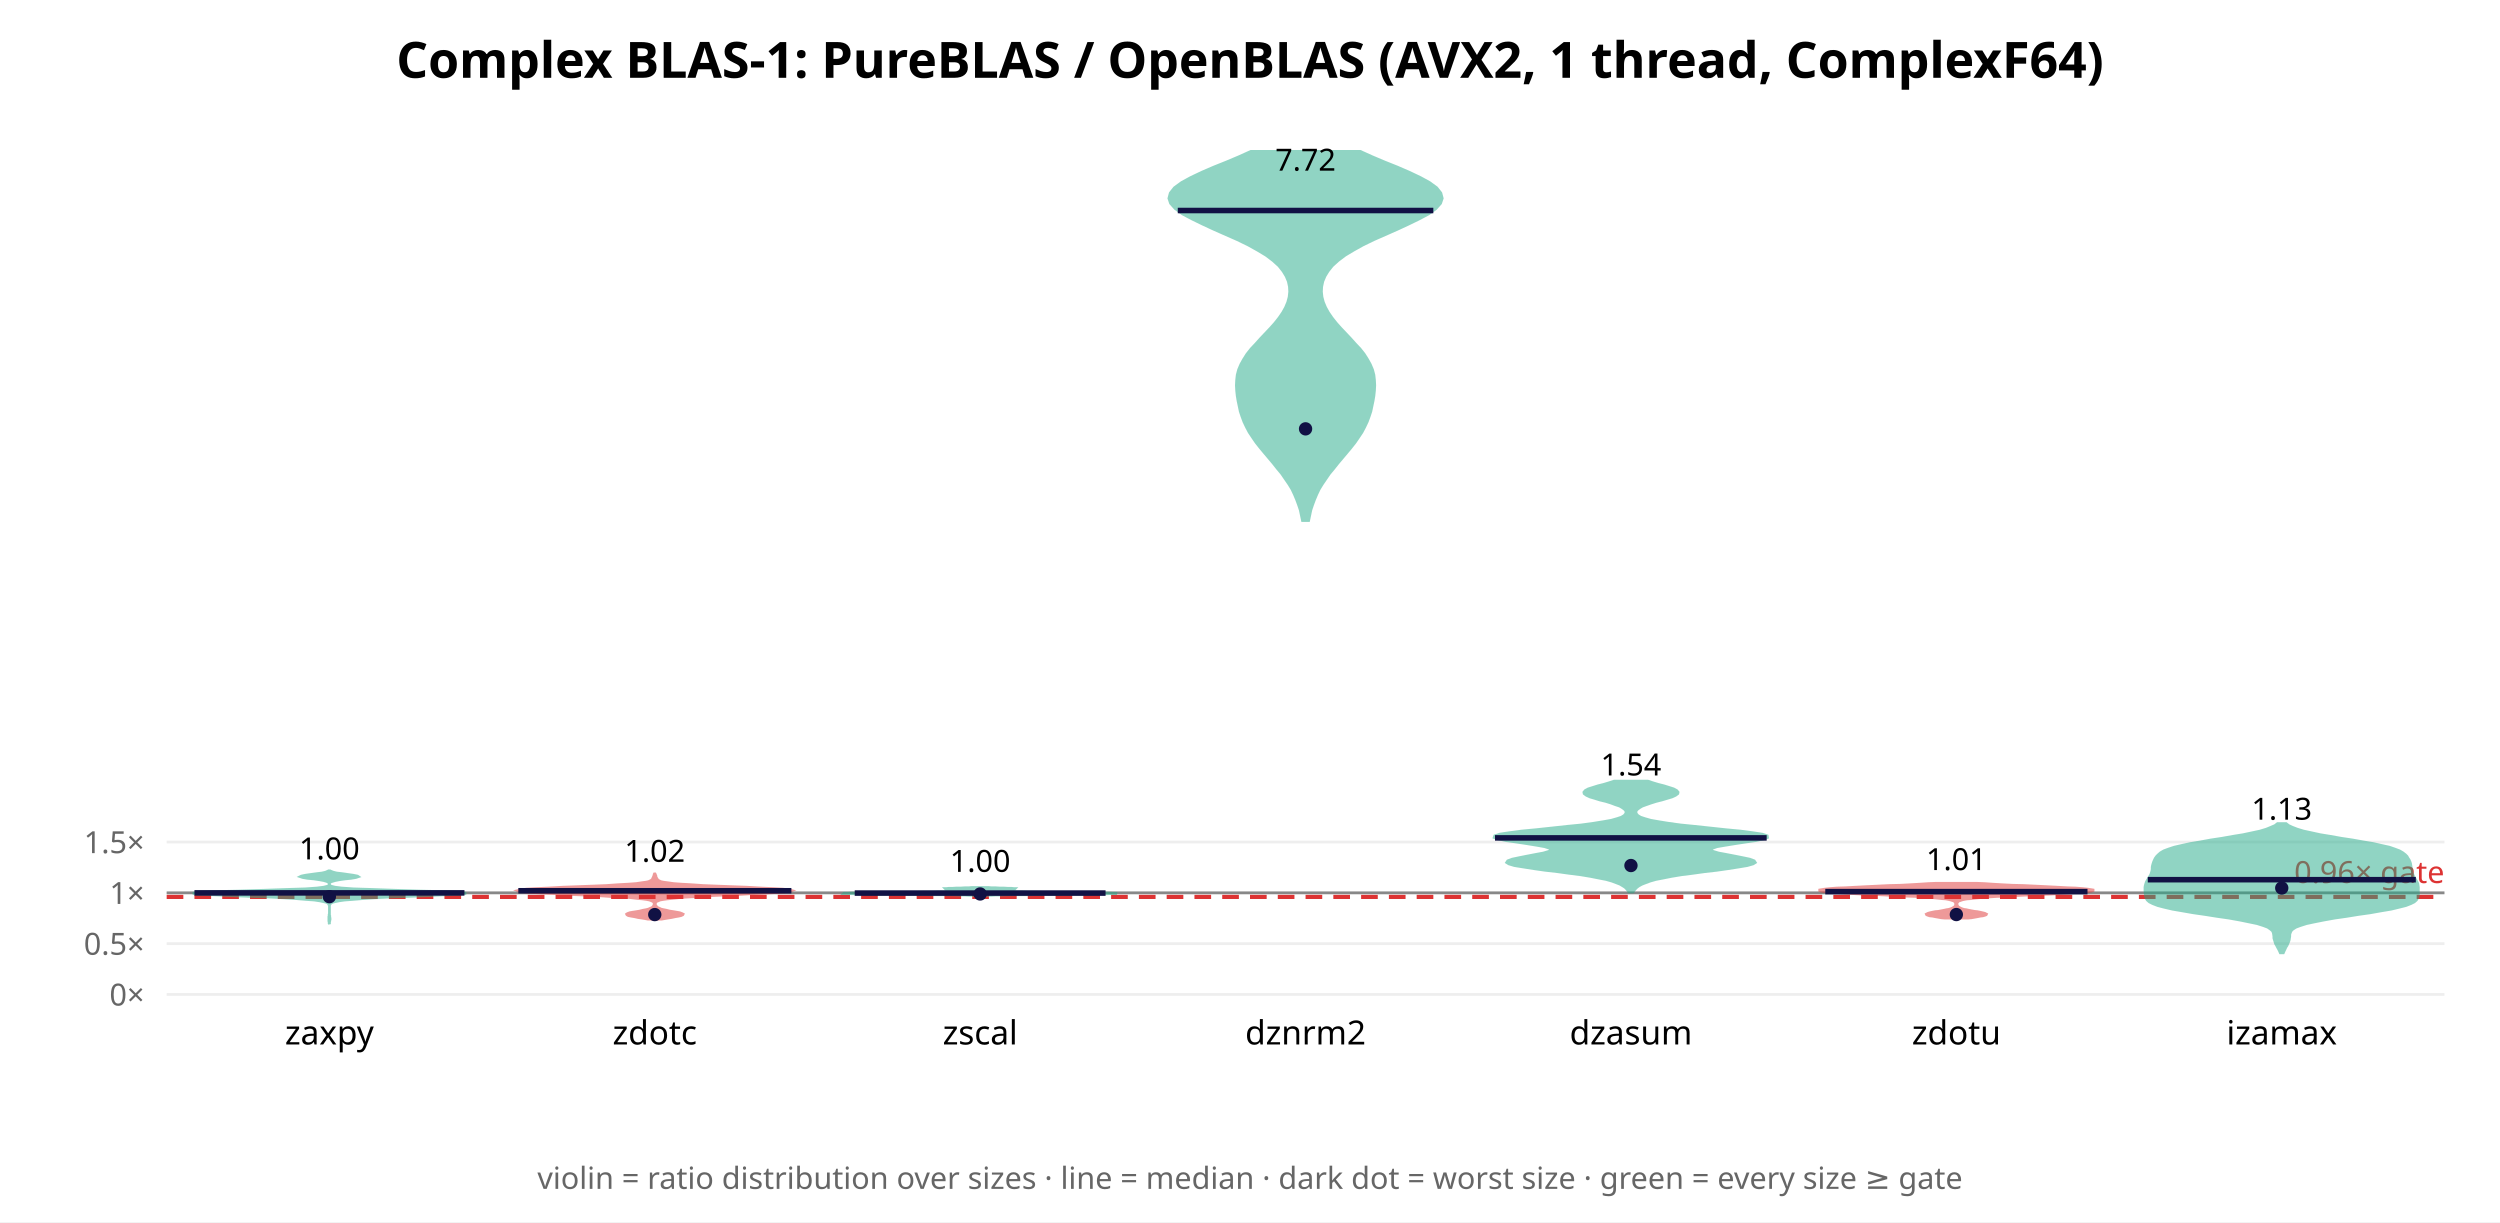
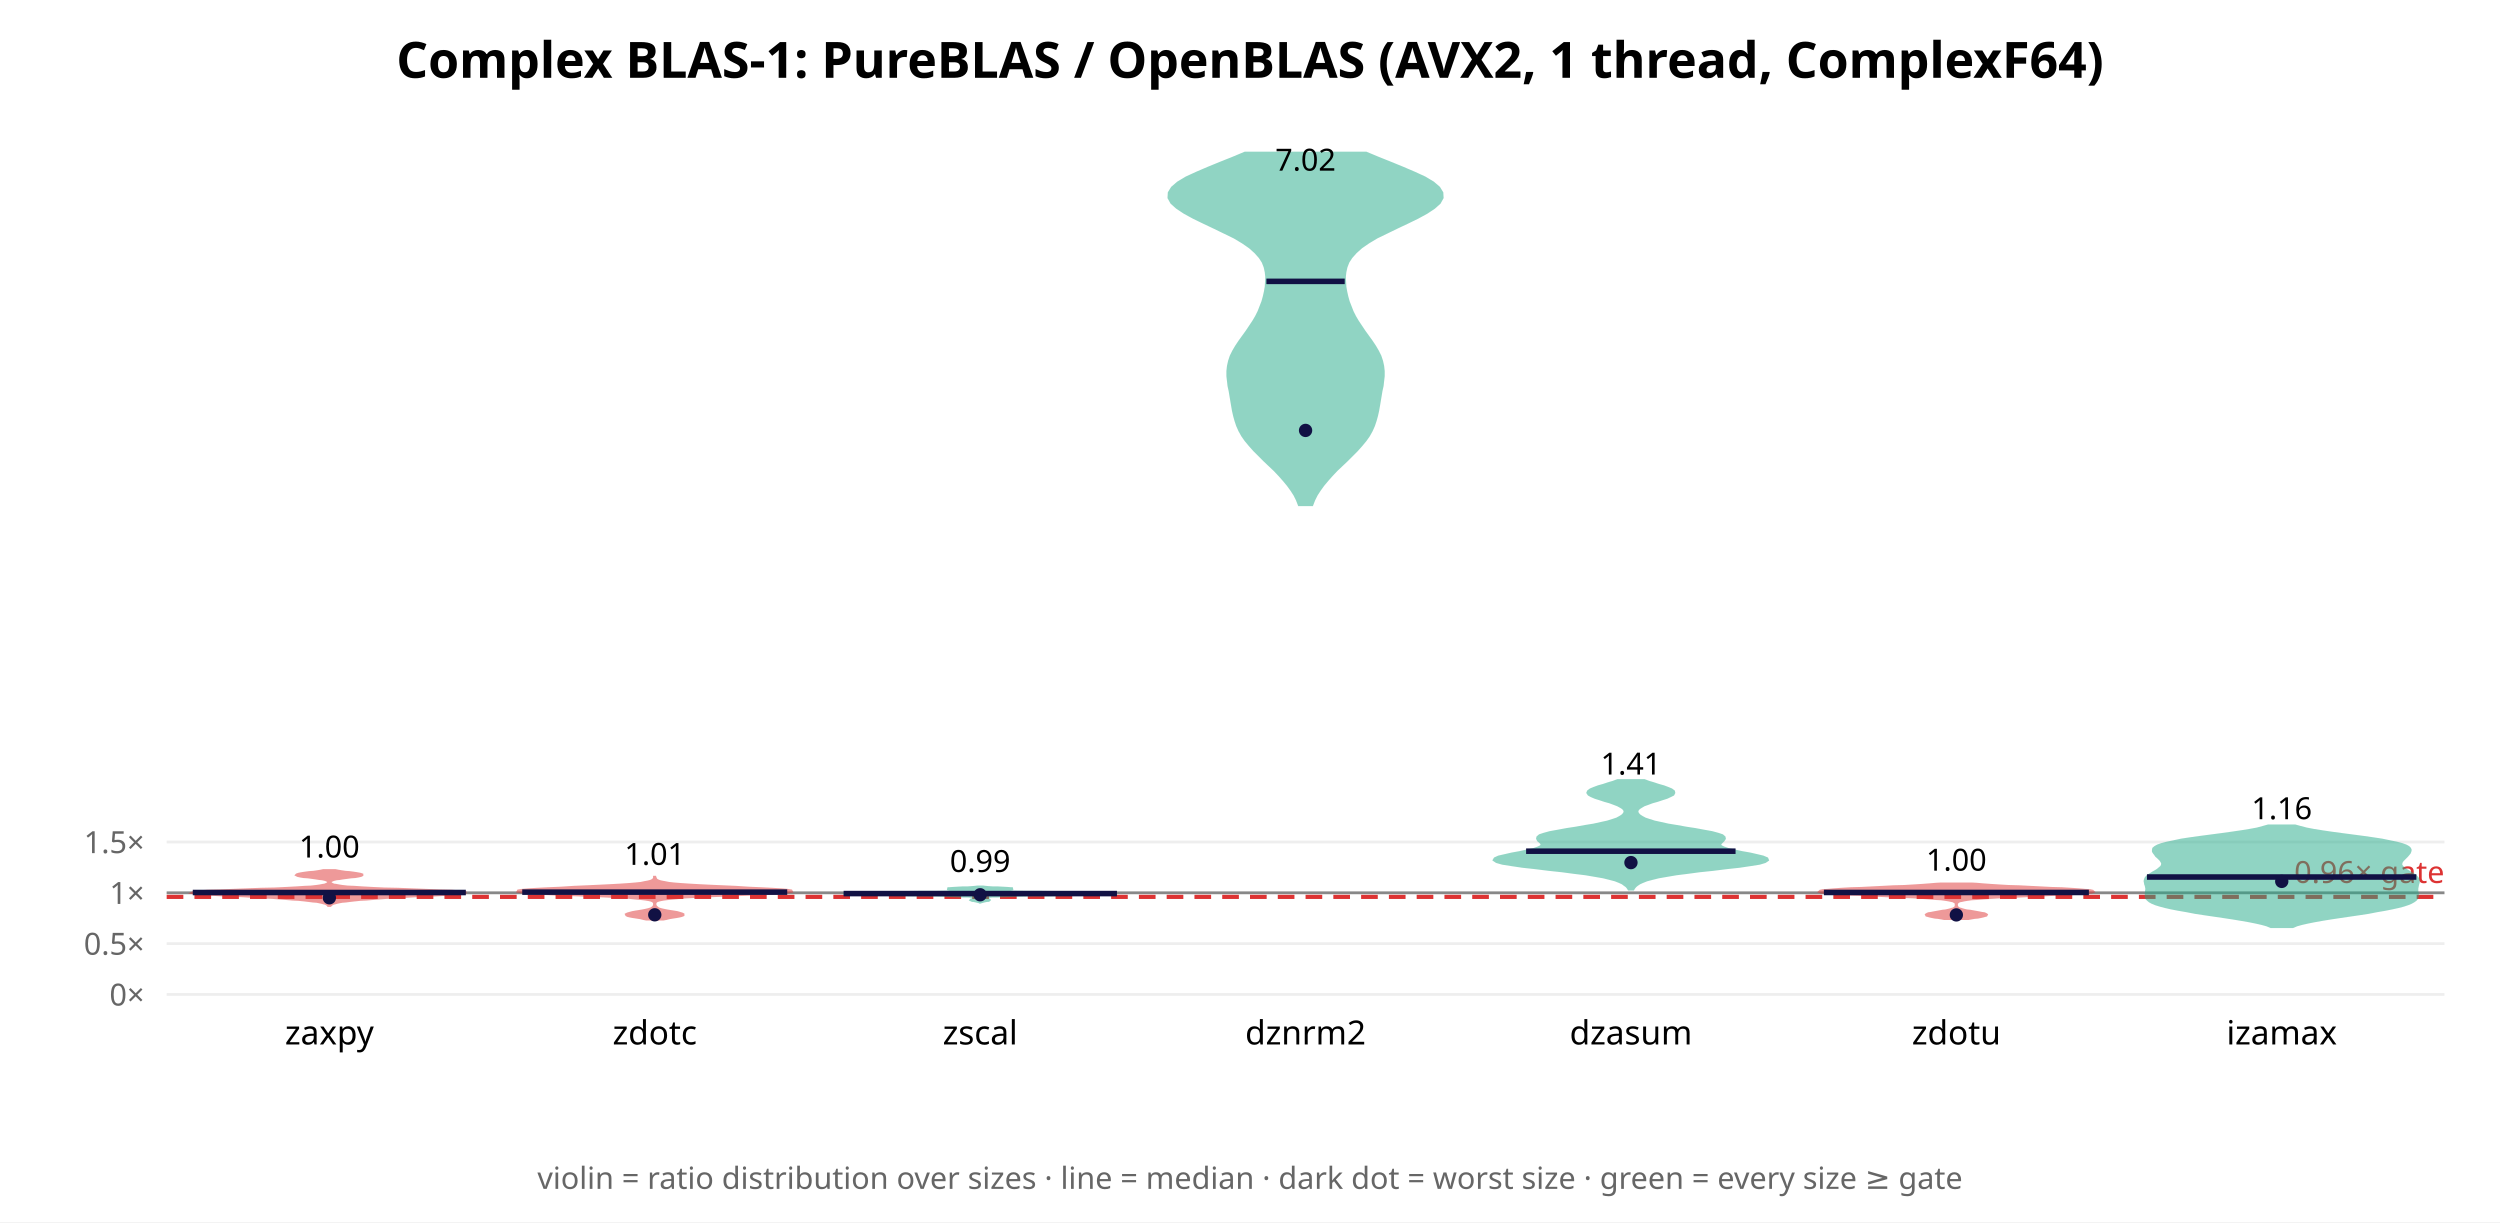
<svg xmlns="http://www.w3.org/2000/svg" width="900" height="440" font-family="sans-serif">
  <rect width="900" height="440" fill="white" />
  <text x="450.0" y="28" text-anchor="middle" font-size="18" font-weight="bold">Complex BLAS-1: PureBLAS / OpenBLAS (AVX2, 1 thread, ComplexF64)</text>
  <line x1="60" y1="358.0" x2="880" y2="358.0" stroke="#eee" />
  <text x="52" y="362.0" text-anchor="end" font-size="11" fill="#666">0×</text>
-   <line x1="60" y1="339.712" x2="880" y2="339.712" stroke="#eee" />
-   <text x="52" y="343.712" text-anchor="end" font-size="11" fill="#666">0.5×</text>
-   <line x1="60" y1="321.424" x2="880" y2="321.424" stroke="#eee" />
-   <text x="52" y="325.424" text-anchor="end" font-size="11" fill="#666">1×</text>
-   <line x1="60" y1="303.137" x2="880" y2="303.137" stroke="#eee" />
-   <text x="52" y="307.137" text-anchor="end" font-size="11" fill="#666">1.5×</text>
-   <line x1="60" y1="321.424" x2="880" y2="321.424" stroke="#888" stroke-width="1" />
-   <line x1="60" y1="322.887" x2="880" y2="322.887" stroke="#d33" stroke-width="1.5" stroke-dasharray="6 4" />
-   <text x="880" y="317.887" text-anchor="end" font-size="11" fill="#d33">0.96× gate</text>
-   <polygon points="118.6,332.7 118.6,332.4 118.6,332.2 118.6,331.9 118.7,331.6 118.7,331.4 118.8,331.1 118.8,330.8 118.8,330.5 118.7,330.3 118.7,330.0 118.7,329.7 118.6,329.5 118.6,329.2 118.6,328.9 118.6,328.6 118.6,328.4 118.6,328.1 118.6,327.8 118.6,327.6 118.6,327.3 118.6,327.0 118.6,326.7 118.6,326.5 118.6,326.2 118.6,325.9 118.7,325.7 118.8,325.4 119.2,325.1 119.7,324.8 120.6,324.6 122.0,324.3 124.1,324.0 126.8,323.8 130.5,323.5 135.0,323.2 140.6,322.9 147.0,322.7 154.0,322.4 160.7,322.1 165.7,321.9 167.8,321.6 165.8,321.3 160.0,321.0 151.4,320.8 142.1,320.5 133.7,320.2 127.3,320.0 123.0,319.7 120.6,319.4 119.4,319.1 118.9,318.9 118.7,318.6 118.6,318.3 118.6,318.1 118.7,317.8 119.0,317.5 119.6,317.3 120.6,317.0 122.1,316.7 124.2,316.4 126.3,316.2 128.1,315.9 129.0,315.6 128.7,315.4 127.2,315.1 125.1,314.8 123.0,314.5 121.2,314.3 120.0,314.0 119.2,313.7 118.8,313.5 118.3,313.5 117.9,313.7 117.2,314.0 115.9,314.3 114.2,314.5 112.0,314.8 109.9,315.1 108.5,315.4 108.1,315.6 109.0,315.9 110.8,316.2 113.0,316.4 115.0,316.7 116.6,317.0 117.6,317.3 118.1,317.5 118.4,317.8 118.5,318.1 118.5,318.3 118.5,318.6 118.3,318.9 117.7,319.1 116.5,319.4 114.1,319.7 109.9,320.0 103.5,320.2 95.1,320.5 85.7,320.8 77.2,321.0 71.3,321.3 69.4,321.6 71.4,321.9 76.5,322.1 83.1,322.4 90.1,322.7 96.6,322.9 102.1,323.2 106.7,323.5 110.3,323.8 113.1,324.0 115.1,324.3 116.5,324.6 117.4,324.8 118.0,325.1 118.3,325.4 118.5,325.7 118.5,325.9 118.6,326.2 118.6,326.5 118.6,326.7 118.6,327.0 118.6,327.3 118.6,327.6 118.6,327.8 118.6,328.1 118.6,328.4 118.6,328.6 118.6,328.9 118.5,329.2 118.5,329.5 118.5,329.7 118.4,330.0 118.4,330.3 118.4,330.5 118.4,330.8 118.4,331.1 118.4,331.4 118.4,331.6 118.5,331.9 118.5,332.2 118.5,332.4 118.6,332.7" fill="#2a8" opacity="0.5" stroke="#2a8" stroke-width="1" />
-   <line x1="70.0" y1="321.436" x2="167.2" y2="321.436" stroke="#114" stroke-width="2" />
-   <circle cx="118.571" cy="322.811" r="2.4" fill="#114" />
-   <text x="118.571" y="309.376" text-anchor="middle" font-size="11">1.00</text>
+   <line x1="60" y1="339.706" x2="880" y2="339.706" stroke="#eee" />
+   <text x="52" y="343.706" text-anchor="end" font-size="11" fill="#666">0.5×</text>
+   <line x1="60" y1="321.412" x2="880" y2="321.412" stroke="#eee" />
+   <text x="52" y="325.412" text-anchor="end" font-size="11" fill="#666">1×</text>
+   <line x1="60" y1="303.118" x2="880" y2="303.118" stroke="#eee" />
+   <text x="52" y="307.118" text-anchor="end" font-size="11" fill="#666">1.5×</text>
+   <line x1="60" y1="321.412" x2="880" y2="321.412" stroke="#888" stroke-width="1" />
+   <line x1="60" y1="322.876" x2="880" y2="322.876" stroke="#d33" stroke-width="1.5" stroke-dasharray="6 4" />
+   <text x="880" y="317.876" text-anchor="end" font-size="11" fill="#d33">0.96× gate</text>
+   <polygon points="118.9,326.0 119.1,325.8 119.3,325.6 119.6,325.4 120.0,325.2 120.5,325.1 121.2,324.9 122.1,324.7 123.2,324.5 124.5,324.4 126.0,324.2 127.8,324.0 129.7,323.8 131.9,323.7 134.2,323.5 136.6,323.3 139.2,323.1 142.0,323.0 145.0,322.8 148.2,322.6 151.7,322.4 155.3,322.3 158.9,322.1 162.2,321.9 165.0,321.7 166.9,321.5 167.8,321.4 167.3,321.2 165.5,321.0 162.4,320.8 158.3,320.7 153.5,320.5 148.3,320.3 143.2,320.1 138.4,320.0 134.1,319.8 130.5,319.6 127.5,319.4 125.1,319.3 123.3,319.1 122.0,318.9 121.0,318.7 120.2,318.6 119.7,318.4 119.3,318.2 119.1,318.0 118.9,317.8 118.8,317.7 118.8,317.5 118.9,317.3 119.0,317.1 119.3,317.0 119.7,316.8 120.3,316.6 121.1,316.4 122.2,316.3 123.4,316.1 124.9,315.9 126.4,315.7 127.8,315.6 129.0,315.4 129.9,315.2 130.3,315.0 130.3,314.9 129.7,314.7 128.6,314.5 127.3,314.3 125.8,314.1 124.4,314.0 123.0,313.8 121.8,313.6 120.8,313.4 116.3,313.4 115.4,313.6 114.2,313.8 112.8,314.0 111.3,314.1 109.8,314.3 108.5,314.5 107.5,314.7 106.9,314.9 106.8,315.0 107.2,315.2 108.1,315.4 109.3,315.6 110.8,315.7 112.3,315.9 113.7,316.1 115.0,316.3 116.0,316.4 116.9,316.6 117.5,316.8 117.9,317.0 118.1,317.1 118.3,317.3 118.3,317.5 118.3,317.7 118.2,317.8 118.1,318.0 117.8,318.2 117.4,318.4 116.9,318.6 116.2,318.7 115.2,318.9 113.8,319.1 112.0,319.3 109.7,319.4 106.7,319.6 103.0,319.8 98.8,320.0 94.0,320.1 88.8,320.3 83.7,320.5 78.9,320.7 74.8,320.8 71.7,321.0 69.8,321.2 69.4,321.4 70.2,321.5 72.1,321.7 74.9,321.9 78.3,322.1 81.9,322.3 85.5,322.4 88.9,322.6 92.2,322.8 95.2,323.0 98.0,323.1 100.5,323.3 103.0,323.5 105.3,323.7 107.4,323.8 109.4,324.0 111.1,324.2 112.6,324.4 114.0,324.5 115.0,324.7 115.9,324.9 116.6,325.1 117.1,325.2 117.5,325.4 117.8,325.6 118.1,325.8 118.2,326.0" fill="#d33" opacity="0.5" stroke="#d33" stroke-width="1" />
+   <line x1="69.4" y1="321.303" x2="167.7" y2="321.303" stroke="#114" stroke-width="2" />
+   <circle cx="118.571" cy="323.202" r="2.4" fill="#114" />
+   <text x="118.571" y="308.712" text-anchor="middle" font-size="11">1.00</text>
  <text x="118.571" y="376" text-anchor="middle" font-size="12">zaxpy</text>
-   <polygon points="238.1,330.9 239.2,330.7 240.4,330.5 241.7,330.3 243.1,330.0 244.3,329.8 245.2,329.6 245.8,329.3 245.9,329.1 245.5,328.9 244.7,328.6 243.6,328.4 242.4,328.2 241.1,328.0 239.9,327.7 238.9,327.5 238.0,327.3 237.4,327.0 236.9,326.8 236.5,326.6 236.3,326.3 236.1,326.1 236.0,325.9 235.9,325.7 235.9,325.4 235.9,325.2 236.0,325.0 236.1,324.7 236.4,324.5 236.9,324.3 237.6,324.0 238.7,323.8 240.2,323.6 242.2,323.4 244.9,323.1 248.1,322.9 252.0,322.7 256.4,322.4 261.1,322.2 266.1,322.0 271.0,321.7 275.5,321.5 279.4,321.3 282.4,321.1 284.3,320.8 284.9,320.6 284.1,320.4 281.9,320.1 278.4,319.9 274.0,319.7 268.8,319.4 263.4,319.2 258.1,319.0 253.1,318.8 248.8,318.5 245.2,318.3 242.5,318.1 240.4,317.8 238.9,317.6 237.9,317.4 237.3,317.1 236.9,316.9 236.7,316.7 236.6,316.5 236.4,316.2 236.3,316.0 236.2,315.8 236.1,315.5 236.1,315.3 236.0,315.1 235.9,314.8 235.8,314.6 235.6,314.6 235.5,314.8 235.5,315.1 235.4,315.3 235.3,315.5 235.2,315.8 235.1,316.0 235.0,316.2 234.9,316.5 234.7,316.7 234.5,316.9 234.1,317.1 233.5,317.4 232.5,317.6 231.0,317.8 229.0,318.1 226.2,318.3 222.6,318.5 218.3,318.8 213.4,319.0 208.0,319.2 202.6,319.4 197.5,319.7 193.0,319.9 189.5,320.1 187.3,320.4 186.5,320.6 187.1,320.8 189.0,321.1 192.0,321.3 195.9,321.5 200.5,321.7 205.3,322.0 210.3,322.2 215.0,322.4 219.4,322.7 223.3,322.9 226.6,323.1 229.2,323.4 231.3,323.6 232.8,323.8 233.8,324.0 234.6,324.3 235.0,324.5 235.3,324.7 235.5,325.0 235.5,325.2 235.5,325.4 235.5,325.7 235.4,325.9 235.3,326.1 235.2,326.3 234.9,326.6 234.6,326.8 234.1,327.0 233.4,327.3 232.6,327.5 231.5,327.7 230.3,328.0 229.1,328.2 227.8,328.4 226.7,328.6 225.9,328.9 225.6,329.1 225.7,329.3 226.2,329.6 227.2,329.8 228.4,330.0 229.7,330.3 231.1,330.5 232.3,330.7 233.3,330.9" fill="#d33" opacity="0.5" stroke="#d33" stroke-width="1" />
-   <line x1="186.6" y1="320.674" x2="284.9" y2="320.674" stroke="#114" stroke-width="2" />
-   <circle cx="235.714" cy="329.251" r="2.4" fill="#114" />
-   <text x="235.714" y="310.255" text-anchor="middle" font-size="11">1.02</text>
+   <polygon points="238.7,330.9 239.8,330.7 241.0,330.4 242.2,330.2 243.5,330.0 244.6,329.8 245.4,329.6 245.9,329.4 245.9,329.2 245.5,329.0 244.8,328.8 243.8,328.5 242.6,328.3 241.3,328.1 240.1,327.9 239.1,327.7 238.2,327.5 237.5,327.3 236.9,327.1 236.6,326.8 236.3,326.6 236.1,326.4 236.0,326.2 235.9,326.0 235.8,325.8 235.8,325.6 235.8,325.4 235.8,325.2 235.9,324.9 236.0,324.7 236.2,324.5 236.5,324.3 237.1,324.1 237.9,323.9 239.0,323.7 240.7,323.5 242.9,323.3 245.8,323.0 249.4,322.8 253.6,322.6 258.3,322.4 263.4,322.2 268.5,322.0 273.4,321.8 277.8,321.6 281.3,321.3 283.7,321.1 284.9,320.9 284.8,320.7 283.6,320.5 281.2,320.3 277.9,320.1 273.9,319.9 269.4,319.7 264.8,319.4 260.2,319.2 255.7,319.0 251.7,318.8 248.2,318.6 245.2,318.4 242.7,318.2 240.8,318.0 239.3,317.7 238.2,317.5 237.4,317.3 236.9,317.1 236.5,316.9 236.2,316.7 236.1,316.5 236.0,316.3 235.9,316.1 235.8,315.8 235.6,315.8 235.6,316.1 235.5,316.3 235.4,316.5 235.2,316.7 234.9,316.9 234.6,317.1 234.0,317.3 233.2,317.5 232.1,317.7 230.7,318.0 228.7,318.2 226.3,318.4 223.3,318.6 219.7,318.8 215.7,319.0 211.3,319.2 206.6,319.4 202.0,319.7 197.5,319.9 193.5,320.1 190.3,320.3 187.9,320.5 186.6,320.7 186.5,320.9 187.7,321.1 190.1,321.3 193.6,321.6 198.0,321.8 202.9,322.0 208.0,322.2 213.1,322.4 217.9,322.6 222.1,322.8 225.6,323.0 228.5,323.3 230.7,323.5 232.4,323.7 233.6,323.9 234.4,324.1 234.9,324.3 235.2,324.5 235.4,324.7 235.6,324.9 235.6,325.2 235.6,325.4 235.6,325.6 235.6,325.8 235.6,326.0 235.5,326.2 235.3,326.4 235.2,326.6 234.9,326.8 234.5,327.1 233.9,327.3 233.2,327.5 232.3,327.7 231.3,327.9 230.1,328.1 228.8,328.3 227.7,328.5 226.6,328.8 225.9,329.0 225.5,329.2 225.6,329.4 226.0,329.6 226.8,329.8 227.9,330.0 229.2,330.2 230.5,330.4 231.7,330.7 232.7,330.9" fill="#d33" opacity="0.5" stroke="#d33" stroke-width="1" />
+   <line x1="188.0" y1="321.167" x2="283.4" y2="321.167" stroke="#114" stroke-width="2" />
+   <circle cx="235.714" cy="329.33" r="2.4" fill="#114" />
+   <text x="235.714" y="311.358" text-anchor="middle" font-size="11">1.01</text>
  <text x="235.714" y="376" text-anchor="middle" font-size="12">zdotc</text>
-   <polygon points="353.0,322.7 353.1,322.6 353.2,322.6 353.4,322.6 353.6,322.5 353.8,322.5 354.2,322.4 354.8,322.4 355.6,322.3 356.8,322.3 358.4,322.2 360.6,322.2 363.4,322.1 366.8,322.1 370.8,322.1 375.3,322.0 380.1,322.0 385.0,321.9 389.5,321.9 393.6,321.8 397.1,321.8 399.6,321.7 401.3,321.7 402.1,321.7 401.9,321.6 400.8,321.6 398.9,321.5 396.2,321.5 392.9,321.4 389.1,321.4 385.0,321.3 380.9,321.3 377.0,321.3 373.5,321.2 370.6,321.2 368.2,321.1 366.3,321.1 364.9,321.0 363.7,321.0 362.7,320.9 361.8,320.9 360.9,320.8 360.0,320.8 359.0,320.8 358.0,320.7 357.1,320.7 356.3,320.6 355.5,320.6 355.0,320.5 354.6,320.5 354.5,320.4 354.6,320.4 354.9,320.4 355.6,320.3 356.5,320.3 357.7,320.2 359.1,320.2 360.6,320.1 362.2,320.1 363.5,320.0 364.6,320.0 365.3,320.0 365.4,319.9 365.1,319.9 364.2,319.8 362.9,319.8 361.4,319.7 359.9,319.7 358.3,319.6 356.9,319.6 355.8,319.5 354.9,319.5 350.9,319.5 349.9,319.5 348.8,319.6 347.4,319.6 345.9,319.7 344.3,319.7 342.8,319.8 341.5,319.8 340.7,319.9 340.3,319.9 340.4,320.0 341.1,320.0 342.2,320.0 343.6,320.1 345.1,320.1 346.6,320.2 348.0,320.2 349.2,320.3 350.2,320.3 350.8,320.4 351.2,320.4 351.2,320.4 351.1,320.5 350.7,320.5 350.2,320.6 349.5,320.6 348.6,320.7 347.7,320.7 346.7,320.8 345.7,320.8 344.8,320.8 343.9,320.9 343.0,320.9 342.0,321.0 340.9,321.0 339.4,321.1 337.5,321.1 335.1,321.2 332.2,321.2 328.7,321.3 324.8,321.3 320.7,321.3 316.7,321.4 312.9,321.4 309.5,321.5 306.8,321.5 304.9,321.6 303.8,321.6 303.7,321.7 304.4,321.7 306.1,321.7 308.7,321.8 312.1,321.8 316.2,321.9 320.8,321.9 325.6,322.0 330.4,322.0 334.9,322.1 338.9,322.1 342.4,322.1 345.1,322.2 347.3,322.2 348.9,322.3 350.1,322.3 350.9,322.4 351.5,322.4 351.9,322.5 352.2,322.5 352.4,322.6 352.5,322.6 352.6,322.6 352.7,322.7" fill="#2a8" opacity="0.5" stroke="#2a8" stroke-width="1" />
-   <line x1="307.7" y1="321.505" x2="398.0" y2="321.505" stroke="#114" stroke-width="2" />
-   <circle cx="352.857" cy="321.828" r="2.4" fill="#114" />
-   <text x="352.857" y="313.869" text-anchor="middle" font-size="11">1.00</text>
+   <polygon points="353.0,324.8 353.1,324.7 353.3,324.6 353.6,324.6 353.9,324.5 354.3,324.4 354.8,324.3 355.3,324.2 355.7,324.2 356.0,324.1 356.1,324.0 356.0,323.9 355.9,323.9 355.6,323.8 355.2,323.7 354.8,323.6 354.5,323.6 354.3,323.5 354.1,323.4 354.1,323.3 354.0,323.2 354.1,323.2 354.2,323.1 354.3,323.0 354.5,322.9 354.9,322.9 355.4,322.8 356.2,322.7 357.4,322.6 359.0,322.6 361.3,322.5 364.2,322.4 367.8,322.3 372.2,322.2 377.2,322.2 382.6,322.1 388.2,322.0 393.4,321.9 397.8,321.9 400.8,321.8 402.1,321.7 401.2,321.6 398.3,321.6 393.7,321.5 387.8,321.4 381.4,321.3 375.1,321.2 369.4,321.2 364.7,321.1 361.0,321.0 358.4,320.9 356.7,320.9 355.6,320.8 355.1,320.7 354.9,320.6 355.3,320.6 356.0,320.5 357.1,320.4 358.6,320.3 360.3,320.2 362.0,320.2 363.5,320.1 364.4,320.0 364.6,319.9 364.0,319.9 362.7,319.8 361.0,319.7 359.1,319.6 357.4,319.6 355.9,319.5 354.8,319.4 354.0,319.3 351.8,319.3 351.0,319.4 349.8,319.5 348.3,319.6 346.6,319.6 344.7,319.7 343.0,319.8 341.7,319.9 341.1,319.9 341.3,320.0 342.2,320.1 343.7,320.2 345.4,320.2 347.1,320.3 348.6,320.4 349.7,320.5 350.5,320.6 350.8,320.6 350.7,320.7 350.1,320.8 349.0,320.9 347.3,320.9 344.7,321.0 341.0,321.1 336.3,321.2 330.6,321.2 324.3,321.3 317.9,321.4 312.0,321.5 307.4,321.6 304.5,321.6 303.7,321.7 304.9,321.8 307.9,321.9 312.3,321.9 317.6,322.0 323.1,322.1 328.5,322.2 333.5,322.2 337.9,322.3 341.5,322.4 344.5,322.5 346.7,322.6 348.4,322.6 349.5,322.7 350.3,322.8 350.8,322.9 351.2,322.9 351.4,323.0 351.5,323.1 351.6,323.2 351.7,323.2 351.7,323.3 351.6,323.4 351.4,323.5 351.2,323.6 350.9,323.6 350.5,323.7 350.2,323.8 349.9,323.9 349.7,323.9 349.6,324.0 349.8,324.1 350.1,324.2 350.5,324.2 350.9,324.3 351.4,324.4 351.8,324.5 352.2,324.6 352.4,324.6 352.6,324.7 352.7,324.8" fill="#2a8" opacity="0.5" stroke="#2a8" stroke-width="1" />
+   <line x1="303.7" y1="321.69" x2="402.1" y2="321.69" stroke="#114" stroke-width="2" />
+   <circle cx="352.857" cy="322.115" r="2.4" fill="#114" />
+   <text x="352.857" y="313.91" text-anchor="middle" font-size="11">0.99</text>
  <text x="352.857" y="376" text-anchor="middle" font-size="12">zscal</text>
-   <polygon points="471.1,187.4 471.5,185.5 471.9,183.6 472.5,181.8 473.2,179.9 474.0,178.0 474.9,176.1 476.0,174.3 477.3,172.4 478.6,170.5 480.1,168.7 481.6,166.8 483.2,164.9 484.8,163.0 486.3,161.2 487.8,159.3 489.1,157.4 490.3,155.6 491.3,153.7 492.2,151.8 492.9,149.9 493.5,148.1 493.9,146.2 494.3,144.3 494.6,142.5 494.8,140.6 494.9,138.7 494.8,136.8 494.6,135.0 494.1,133.1 493.3,131.2 492.3,129.4 491.1,127.5 489.6,125.6 487.9,123.8 486.2,121.9 484.4,120.0 482.6,118.1 481.0,116.3 479.5,114.4 478.2,112.5 477.2,110.7 476.4,108.8 475.9,106.9 475.7,105.0 475.8,103.2 476.2,101.3 477.0,99.4 478.1,97.6 479.6,95.7 481.7,93.8 484.2,91.9 487.2,90.1 490.6,88.2 494.5,86.3 498.6,84.5 502.9,82.6 507.0,80.7 510.9,78.8 514.3,77.0 516.9,75.1 518.6,73.2 519.2,71.4 518.7,69.5 517.2,67.6 514.6,65.7 511.3,63.9 507.3,62.0 502.9,60.1 498.4,58.3 493.9,56.4 489.7,54.5 450.3,54.5 446.1,56.4 441.6,58.3 437.1,60.1 432.7,62.0 428.7,63.9 425.4,65.7 422.8,67.6 421.3,69.5 420.8,71.4 421.4,73.2 423.1,75.1 425.7,77.0 429.1,78.8 433.0,80.7 437.1,82.6 441.4,84.5 445.5,86.3 449.4,88.2 452.8,90.1 455.8,91.9 458.3,93.8 460.4,95.7 461.9,97.6 463.0,99.4 463.8,101.3 464.2,103.2 464.3,105.0 464.1,106.9 463.6,108.8 462.8,110.7 461.8,112.5 460.5,114.4 459.0,116.3 457.4,118.1 455.6,120.0 453.8,121.9 452.1,123.8 450.4,125.6 448.9,127.5 447.7,129.4 446.7,131.2 445.9,133.1 445.4,135.0 445.2,136.8 445.1,138.7 445.2,140.6 445.4,142.5 445.7,144.3 446.1,146.2 446.5,148.1 447.1,149.9 447.8,151.8 448.7,153.7 449.7,155.6 450.9,157.4 452.2,159.3 453.7,161.2 455.2,163.0 456.8,164.9 458.4,166.8 459.9,168.7 461.4,170.5 462.7,172.4 464.0,174.3 465.1,176.1 466.0,178.0 466.8,179.9 467.5,181.8 468.1,183.6 468.5,185.5 468.9,187.4" fill="#2a8" opacity="0.5" stroke="#2a8" stroke-width="1" />
-   <line x1="424.0" y1="75.787" x2="516.0" y2="75.787" stroke="#114" stroke-width="2" />
-   <circle cx="470.0" cy="154.388" r="2.4" fill="#114" />
-   <text x="470.0" y="61.434" text-anchor="middle" font-size="11">7.72</text>
+   <polygon points="472.3,181.7 473.0,179.9 473.9,178.1 475.0,176.4 476.3,174.6 477.8,172.8 479.4,171.0 481.1,169.2 482.9,167.5 484.8,165.7 486.6,163.9 488.4,162.1 490.0,160.3 491.5,158.5 492.7,156.8 493.7,155.0 494.5,153.2 495.1,151.4 495.6,149.6 496.0,147.8 496.3,146.1 496.6,144.3 496.9,142.5 497.2,140.7 497.6,138.9 497.8,137.1 498.0,135.4 498.0,133.6 497.8,131.8 497.4,130.0 496.8,128.2 495.9,126.4 494.9,124.7 493.7,122.9 492.4,121.1 491.1,119.3 489.9,117.5 488.7,115.7 487.7,114.0 486.8,112.2 486.1,110.4 485.4,108.6 484.9,106.8 484.5,105.0 484.2,103.3 484.1,101.5 484.0,99.7 484.2,97.9 484.6,96.1 485.3,94.3 486.4,92.6 488.0,90.8 490.0,89.0 492.6,87.2 495.6,85.4 499.1,83.7 502.8,81.9 506.6,80.1 510.3,78.3 513.6,76.5 516.3,74.7 518.2,73.0 519.2,71.2 519.1,69.4 518.0,67.6 515.9,65.8 512.9,64.0 509.2,62.3 505.0,60.5 500.6,58.7 496.1,56.9 491.8,55.1 448.2,55.1 443.9,56.9 439.4,58.7 435.0,60.5 430.8,62.3 427.1,64.0 424.1,65.8 422.0,67.6 420.9,69.4 420.8,71.2 421.8,73.0 423.7,74.7 426.4,76.5 429.7,78.3 433.4,80.1 437.2,81.9 440.9,83.7 444.4,85.4 447.4,87.2 450.0,89.0 452.0,90.8 453.6,92.6 454.7,94.3 455.4,96.1 455.8,97.9 456.0,99.7 455.9,101.5 455.8,103.3 455.5,105.0 455.1,106.8 454.6,108.6 453.9,110.4 453.2,112.2 452.3,114.0 451.3,115.7 450.1,117.5 448.9,119.3 447.6,121.1 446.3,122.9 445.1,124.7 444.1,126.4 443.2,128.2 442.6,130.0 442.2,131.8 442.0,133.6 442.0,135.4 442.2,137.1 442.4,138.9 442.8,140.7 443.1,142.5 443.4,144.3 443.7,146.1 444.0,147.8 444.4,149.6 444.9,151.4 445.5,153.2 446.3,155.0 447.3,156.8 448.5,158.5 450.0,160.3 451.6,162.1 453.4,163.9 455.2,165.7 457.1,167.5 458.9,169.2 460.6,171.0 462.2,172.8 463.7,174.6 465.0,176.4 466.1,178.1 467.0,179.9 467.7,181.7" fill="#2a8" opacity="0.5" stroke="#2a8" stroke-width="1" />
+   <line x1="455.9" y1="101.291" x2="484.1" y2="101.291" stroke="#114" stroke-width="2" />
+   <circle cx="470.0" cy="154.951" r="2.4" fill="#114" />
+   <text x="470.0" y="61.434" text-anchor="middle" font-size="11">7.02</text>
  <text x="470.0" y="376" text-anchor="middle" font-size="12">dznrm2</text>
-   <polygon points="587.9,321.1 588.2,320.6 588.7,320.0 589.3,319.4 590.0,318.9 591.1,318.3 592.4,317.8 594.0,317.2 596.1,316.6 598.7,316.1 601.7,315.5 605.3,314.9 609.3,314.4 613.6,313.8 618.0,313.3 622.2,312.7 626.0,312.1 629.0,311.6 631.1,311.0 631.9,310.5 631.5,309.9 629.9,309.3 627.5,308.8 624.5,308.2 621.4,307.6 618.7,307.1 616.7,306.5 615.9,306.0 616.4,305.4 618.1,304.8 621.0,304.3 624.7,303.7 628.6,303.1 632.1,302.6 634.9,302.0 636.3,301.5 636.2,300.9 634.4,300.3 631.1,299.8 626.6,299.2 621.3,298.7 615.7,298.1 610.1,297.5 605.1,297.0 600.7,296.4 597.0,295.8 594.2,295.3 592.1,294.7 590.6,294.2 589.6,293.6 589.1,293.0 588.9,292.5 589.0,291.9 589.4,291.4 590.2,290.8 591.2,290.2 592.6,289.7 594.3,289.1 596.2,288.5 598.2,288.0 600.2,287.4 601.9,286.9 603.2,286.3 604.0,285.7 604.1,285.2 603.6,284.6 602.5,284.0 600.9,283.5 599.0,282.9 597.0,282.4 595.0,281.8 593.2,281.2 581.1,281.2 579.3,281.8 577.3,282.4 575.3,282.9 573.4,283.5 571.8,284.0 570.7,284.6 570.2,285.2 570.3,285.7 571.1,286.3 572.4,286.9 574.1,287.4 576.0,288.0 578.1,288.5 580.0,289.1 581.6,289.7 583.1,290.2 584.1,290.8 584.9,291.4 585.3,291.9 585.4,292.5 585.2,293.0 584.7,293.6 583.7,294.2 582.2,294.7 580.1,295.3 577.3,295.8 573.6,296.4 569.2,297.0 564.1,297.5 558.6,298.1 553.0,298.7 547.7,299.2 543.2,299.8 539.9,300.3 538.1,300.9 537.9,301.5 539.4,302.0 542.1,302.6 545.7,303.1 549.6,303.7 553.3,304.3 556.1,304.8 557.9,305.4 558.4,306.0 557.6,306.5 555.6,307.1 552.9,307.6 549.8,308.2 546.8,308.8 544.4,309.3 542.8,309.9 542.4,310.5 543.2,311.0 545.2,311.6 548.3,312.1 552.1,312.7 556.3,313.3 560.7,313.8 565.0,314.4 569.0,314.9 572.6,315.5 575.6,316.1 578.2,316.6 580.3,317.2 581.9,317.8 583.2,318.3 584.2,318.9 585.0,319.4 585.6,320.0 586.1,320.6 586.4,321.1" fill="#2a8" opacity="0.5" stroke="#2a8" stroke-width="1" />
-   <line x1="538.2" y1="301.643" x2="636.0" y2="301.643" stroke="#114" stroke-width="2" />
-   <circle cx="587.143" cy="311.589" r="2.4" fill="#114" />
-   <text x="587.143" y="279.158" text-anchor="middle" font-size="11">1.54</text>
+   <polygon points="587.9,320.1 588.2,319.6 588.7,319.0 589.3,318.5 590.2,317.9 591.3,317.4 592.8,316.8 594.7,316.3 597.1,315.7 600.0,315.2 603.5,314.6 607.5,314.1 612.0,313.5 616.8,313.0 621.6,312.4 626.2,311.9 630.2,311.3 633.4,310.8 635.4,310.2 636.3,309.6 636.1,309.1 634.7,308.5 632.6,308.0 630.0,307.4 627.1,306.9 624.4,306.3 622.2,305.8 620.5,305.2 619.5,304.7 619.1,304.1 619.3,303.6 619.9,303.0 620.4,302.5 620.8,301.9 620.7,301.4 620.0,300.8 618.5,300.3 616.3,299.7 613.5,299.2 610.3,298.6 607.0,298.1 603.7,297.5 600.6,297.0 597.9,296.4 595.6,295.9 593.7,295.3 592.2,294.8 591.1,294.2 590.3,293.7 589.7,293.1 589.4,292.6 589.3,292.0 589.5,291.5 590.0,290.9 590.8,290.4 591.8,289.8 593.2,289.3 594.8,288.7 596.6,288.2 598.4,287.6 600.0,287.1 601.3,286.5 602.3,286.0 602.6,285.4 602.5,284.9 601.7,284.3 600.5,283.8 598.9,283.2 597.1,282.7 595.3,282.1 593.6,281.6 592.0,281.0 582.3,281.0 580.7,281.6 579.0,282.1 577.2,282.7 575.4,283.2 573.8,283.8 572.6,284.3 571.8,284.9 571.6,285.4 572.0,286.0 572.9,286.5 574.3,287.1 575.9,287.6 577.7,288.2 579.5,288.7 581.1,289.3 582.4,289.8 583.5,290.4 584.3,290.9 584.8,291.5 585.0,292.0 584.9,292.6 584.6,293.1 584.0,293.7 583.2,294.2 582.1,294.8 580.6,295.3 578.7,295.9 576.4,296.4 573.7,297.0 570.6,297.5 567.3,298.1 564.0,298.6 560.8,299.2 558.0,299.7 555.8,300.3 554.3,300.8 553.6,301.4 553.5,301.9 553.8,302.5 554.4,303.0 555.0,303.6 555.1,304.1 554.8,304.7 553.8,305.2 552.1,305.8 549.8,306.3 547.1,306.9 544.3,307.4 541.7,308.0 539.5,308.5 538.2,309.1 537.9,309.6 538.8,310.2 540.9,310.8 544.1,311.3 548.1,311.9 552.7,312.4 557.5,313.0 562.2,313.5 566.7,314.1 570.8,314.6 574.3,315.2 577.2,315.7 579.6,316.3 581.5,316.8 583.0,317.4 584.1,317.9 584.9,318.5 585.6,319.0 586.1,319.6 586.4,320.1" fill="#2a8" opacity="0.5" stroke="#2a8" stroke-width="1" />
+   <line x1="549.4" y1="306.429" x2="624.8" y2="306.429" stroke="#114" stroke-width="2" />
+   <circle cx="587.143" cy="310.536" r="2.4" fill="#114" />
+   <text x="587.143" y="278.844" text-anchor="middle" font-size="11">1.41</text>
  <text x="587.143" y="376" text-anchor="middle" font-size="12">dzasum</text>
-   <polygon points="708.6,330.5 709.7,330.4 710.8,330.2 711.9,330.0 712.9,329.8 713.8,329.7 714.5,329.5 715.0,329.3 715.1,329.1 714.9,329.0 714.5,328.8 713.7,328.6 712.8,328.4 711.8,328.2 710.8,328.1 709.7,327.9 708.7,327.7 707.8,327.5 707.0,327.4 706.4,327.2 705.9,327.0 705.5,326.8 705.2,326.6 705.0,326.5 704.8,326.3 704.7,326.1 704.6,325.9 704.5,325.8 704.5,325.6 704.5,325.4 704.5,325.2 704.5,325.1 704.6,324.9 704.8,324.7 705.0,324.5 705.2,324.3 705.7,324.2 706.2,324.0 707.0,323.8 708.1,323.6 709.5,323.5 711.2,323.3 713.4,323.1 716.0,322.9 719.0,322.7 722.4,322.6 726.0,322.4 729.9,322.2 733.8,322.0 737.7,321.9 741.3,321.7 744.6,321.5 747.5,321.3 749.8,321.2 751.6,321.0 752.8,320.8 753.5,320.6 753.5,320.4 752.9,320.3 751.6,320.1 749.7,319.9 747.2,319.7 744.2,319.6 740.6,319.4 736.7,319.2 732.6,319.0 728.4,318.8 724.4,318.7 720.6,318.5 717.2,318.3 714.3,318.1 711.8,318.0 696.8,318.0 694.3,318.1 691.3,318.3 687.9,318.5 684.2,318.7 680.1,318.8 676.0,319.0 671.9,319.2 668.0,319.4 664.4,319.6 661.3,319.7 658.8,319.9 656.9,320.1 655.7,320.3 655.1,320.4 655.1,320.6 655.7,320.8 657.0,321.0 658.8,321.2 661.1,321.3 664.0,321.5 667.3,321.7 670.9,321.9 674.7,322.0 678.7,322.2 682.5,322.4 686.2,322.6 689.6,322.7 692.6,322.9 695.2,323.1 697.3,323.3 699.1,323.5 700.5,323.6 701.5,323.8 702.3,324.0 702.9,324.2 703.3,324.3 703.6,324.5 703.8,324.7 703.9,324.9 704.0,325.1 704.1,325.2 704.1,325.4 704.1,325.6 704.0,325.8 704.0,325.9 703.9,326.1 703.8,326.3 703.6,326.5 703.4,326.6 703.1,326.8 702.7,327.0 702.2,327.2 701.5,327.4 700.8,327.5 699.9,327.7 698.9,327.9 697.8,328.1 696.7,328.2 695.7,328.4 694.8,328.6 694.1,328.8 693.7,329.0 693.5,329.1 693.6,329.3 694.1,329.5 694.7,329.7 695.7,329.8 696.7,330.0 697.8,330.2 698.9,330.4 700.0,330.5" fill="#d33" opacity="0.5" stroke="#d33" stroke-width="1" />
-   <line x1="657.1" y1="320.987" x2="751.5" y2="320.987" stroke="#114" stroke-width="2" />
-   <circle cx="704.286" cy="329.237" r="2.4" fill="#114" />
-   <text x="704.286" y="313.236" text-anchor="middle" font-size="11">1.01</text>
+   <polygon points="708.6,330.7 709.7,330.5 710.8,330.3 712.0,330.2 713.0,330.0 713.9,329.8 714.6,329.6 715.0,329.5 715.1,329.3 714.8,329.1 714.3,328.9 713.5,328.8 712.5,328.6 711.4,328.4 710.3,328.2 709.2,328.0 708.1,327.9 707.2,327.7 706.5,327.5 705.9,327.3 705.4,327.2 705.0,327.0 704.8,326.8 704.6,326.6 704.5,326.5 704.4,326.3 704.4,326.1 704.3,325.9 704.3,325.8 704.3,325.6 704.4,325.4 704.4,325.2 704.5,325.0 704.6,324.9 704.8,324.7 705.1,324.5 705.6,324.3 706.2,324.2 707.1,324.0 708.3,323.8 709.8,323.6 711.7,323.5 714.1,323.3 716.9,323.1 720.1,322.9 723.6,322.8 727.5,322.6 731.5,322.4 735.6,322.2 739.6,322.0 743.3,321.9 746.6,321.7 749.4,321.5 751.5,321.3 752.9,321.2 753.5,321.0 753.3,320.8 752.4,320.6 750.7,320.5 748.4,320.3 745.5,320.1 742.2,319.9 738.5,319.8 734.7,319.6 730.7,319.4 726.8,319.2 723.1,319.1 719.7,318.9 716.6,318.7 713.9,318.5 711.6,318.3 709.7,318.2 698.8,318.2 697.0,318.3 694.7,318.5 692.0,318.7 688.9,318.9 685.5,319.1 681.7,319.2 677.9,319.4 673.9,319.6 670.0,319.8 666.4,319.9 663.0,320.1 660.2,320.3 657.9,320.5 656.2,320.6 655.3,320.8 655.1,321.0 655.7,321.2 657.1,321.3 659.2,321.5 662.0,321.7 665.3,321.9 669.0,322.0 672.9,322.2 677.0,322.4 681.1,322.6 684.9,322.8 688.5,322.9 691.7,323.1 694.5,323.3 696.9,323.5 698.8,323.6 700.3,323.8 701.5,324.0 702.4,324.2 703.0,324.3 703.4,324.5 703.8,324.7 704.0,324.9 704.1,325.0 704.2,325.2 704.2,325.4 704.2,325.6 704.2,325.8 704.2,325.9 704.2,326.1 704.2,326.3 704.1,326.5 704.0,326.6 703.8,326.8 703.5,327.0 703.2,327.2 702.7,327.3 702.1,327.5 701.3,327.7 700.4,327.9 699.4,328.0 698.3,328.2 697.2,328.4 696.1,328.6 695.1,328.8 694.3,328.9 693.8,329.1 693.5,329.3 693.6,329.5 694.0,329.6 694.7,329.8 695.6,330.0 696.6,330.2 697.7,330.3 698.9,330.5 699.9,330.7" fill="#d33" opacity="0.5" stroke="#d33" stroke-width="1" />
+   <line x1="656.6" y1="321.289" x2="752.0" y2="321.289" stroke="#114" stroke-width="2" />
+   <circle cx="704.286" cy="329.368" r="2.4" fill="#114" />
+   <text x="704.286" y="313.44" text-anchor="middle" font-size="11">1.00</text>
  <text x="704.286" y="376" text-anchor="middle" font-size="12">zdotu</text>
-   <polygon points="822.0,343.0 822.3,342.3 822.6,341.7 822.9,341.0 823.3,340.4 823.6,339.7 823.9,339.0 824.1,338.4 824.2,337.7 824.3,337.1 824.3,336.4 824.5,335.8 824.8,335.1 825.4,334.5 826.5,333.8 828.1,333.2 830.3,332.5 833.1,331.9 836.6,331.2 840.5,330.5 844.7,329.9 849.0,329.2 853.3,328.6 857.2,327.9 860.8,327.3 863.7,326.6 866.1,326.0 867.9,325.3 869.1,324.7 869.9,324.0 870.3,323.3 870.5,322.7 870.6,322.0 870.6,321.4 870.6,320.7 870.6,320.1 870.6,319.4 870.5,318.8 870.4,318.1 870.1,317.5 869.7,316.8 869.3,316.2 868.9,315.5 868.6,314.8 868.3,314.2 868.2,313.5 868.1,312.9 868.0,312.2 867.9,311.6 867.8,310.9 867.6,310.3 867.3,309.6 866.9,309.0 866.5,308.3 865.9,307.7 865.0,307.0 863.8,306.3 862.2,305.7 860.2,305.0 857.5,304.4 854.4,303.7 850.8,303.1 846.9,302.4 842.9,301.8 839.0,301.1 835.3,300.5 832.1,299.8 829.3,299.2 827.0,298.5 825.2,297.8 823.9,297.2 823.0,296.5 819.9,296.5 819.0,297.2 817.6,297.8 815.9,298.5 813.6,299.2 810.8,299.8 807.5,300.5 803.8,301.1 799.9,301.8 795.9,302.4 792.1,303.1 788.5,303.7 785.3,304.4 782.7,305.0 780.6,305.7 779.0,306.3 777.8,307.0 777.0,307.7 776.4,308.3 775.9,309.0 775.6,309.6 775.3,310.3 775.1,310.9 774.9,311.6 774.8,312.2 774.8,312.9 774.7,313.5 774.5,314.2 774.3,314.8 773.9,315.5 773.5,316.2 773.1,316.8 772.7,317.5 772.5,318.1 772.3,318.8 772.2,319.4 772.2,320.1 772.2,320.7 772.3,321.4 772.3,322.0 772.4,322.7 772.6,323.3 773.0,324.0 773.8,324.7 775.0,325.3 776.8,326.0 779.1,326.6 782.1,327.3 785.6,327.9 789.6,328.6 793.8,329.2 798.2,329.9 802.4,330.5 806.3,331.2 809.7,331.9 812.6,332.5 814.8,333.2 816.4,333.8 817.4,334.5 818.1,335.1 818.4,335.8 818.5,336.4 818.6,337.1 818.6,337.7 818.8,338.4 819.0,339.0 819.2,339.7 819.6,340.4 819.9,341.0 820.3,341.7 820.6,342.3 820.9,343.0" fill="#2a8" opacity="0.5" stroke="#2a8" stroke-width="1" />
-   <line x1="773.2" y1="316.686" x2="869.7" y2="316.686" stroke="#114" stroke-width="2" />
-   <circle cx="821.429" cy="319.684" r="2.4" fill="#114" />
-   <text x="821.429" y="295.092" text-anchor="middle" font-size="11">1.13</text>
+   <polygon points="825.4,333.6 826.8,333.0 828.6,332.5 830.8,332.0 833.3,331.5 836.1,331.0 839.2,330.5 842.5,330.0 845.9,329.5 849.3,329.0 852.6,328.5 855.7,327.9 858.6,327.4 861.1,326.9 863.4,326.4 865.3,325.9 866.8,325.4 868.0,324.9 868.9,324.4 869.6,323.9 870.0,323.4 870.2,322.8 870.3,322.3 870.3,321.8 870.2,321.3 870.1,320.8 870.1,320.3 870.1,319.8 870.2,319.3 870.3,318.8 870.4,318.3 870.6,317.7 870.6,317.2 870.6,316.7 870.3,316.2 869.9,315.7 869.3,315.2 868.6,314.7 867.7,314.2 866.9,313.7 866.1,313.2 865.3,312.6 864.8,312.1 864.4,311.6 864.3,311.1 864.4,310.6 864.6,310.1 865.0,309.6 865.5,309.1 866.0,308.6 866.5,308.1 867.0,307.5 867.4,307.0 867.6,306.5 867.7,306.0 867.5,305.5 867.0,305.0 866.1,304.5 864.7,304.0 862.8,303.5 860.4,303.0 857.5,302.4 854.2,301.9 850.7,301.4 846.9,300.9 843.1,300.4 839.4,299.9 836.0,299.4 832.9,298.9 830.3,298.4 828.0,297.8 826.2,297.3 816.6,297.3 814.8,297.8 812.6,298.4 809.9,298.9 806.8,299.4 803.4,299.9 799.8,300.4 796.0,300.9 792.2,301.4 788.6,301.9 785.3,302.4 782.5,303.0 780.1,303.5 778.2,304.0 776.8,304.5 775.9,305.0 775.3,305.5 775.2,306.0 775.2,306.5 775.5,307.0 775.9,307.5 776.3,308.1 776.9,308.6 777.4,309.1 777.9,309.6 778.2,310.1 778.5,310.6 778.5,311.1 778.4,311.6 778.1,312.1 777.5,312.6 776.8,313.2 776.0,313.7 775.1,314.2 774.3,314.7 773.5,315.2 772.9,315.7 772.5,316.2 772.3,316.7 772.2,317.2 772.3,317.7 772.4,318.3 772.6,318.8 772.7,319.3 772.8,319.8 772.8,320.3 772.7,320.8 772.7,321.3 772.6,321.8 772.6,322.3 772.6,322.8 772.8,323.4 773.3,323.9 773.9,324.4 774.8,324.9 776.0,325.4 777.6,325.9 779.5,326.4 781.7,326.9 784.3,327.4 787.2,327.9 790.3,328.5 793.6,329.0 797.0,329.5 800.4,330.0 803.7,330.5 806.7,331.0 809.6,331.5 812.1,332.0 814.3,332.5 816.1,333.0 817.5,333.6" fill="#2a8" opacity="0.5" stroke="#2a8" stroke-width="1" />
+   <line x1="772.9" y1="315.726" x2="869.9" y2="315.726" stroke="#114" stroke-width="2" />
+   <circle cx="821.429" cy="317.303" r="2.4" fill="#114" />
+   <text x="821.429" y="294.904" text-anchor="middle" font-size="11">1.16</text>
  <text x="821.429" y="376" text-anchor="middle" font-size="12">izamax</text>
  <text x="450.0" y="428" text-anchor="middle" font-size="11" fill="#666">violin = ratio distribution over sizes · line = median · dark dot = worst size · green = every size ≥ gate</text>
</svg>
